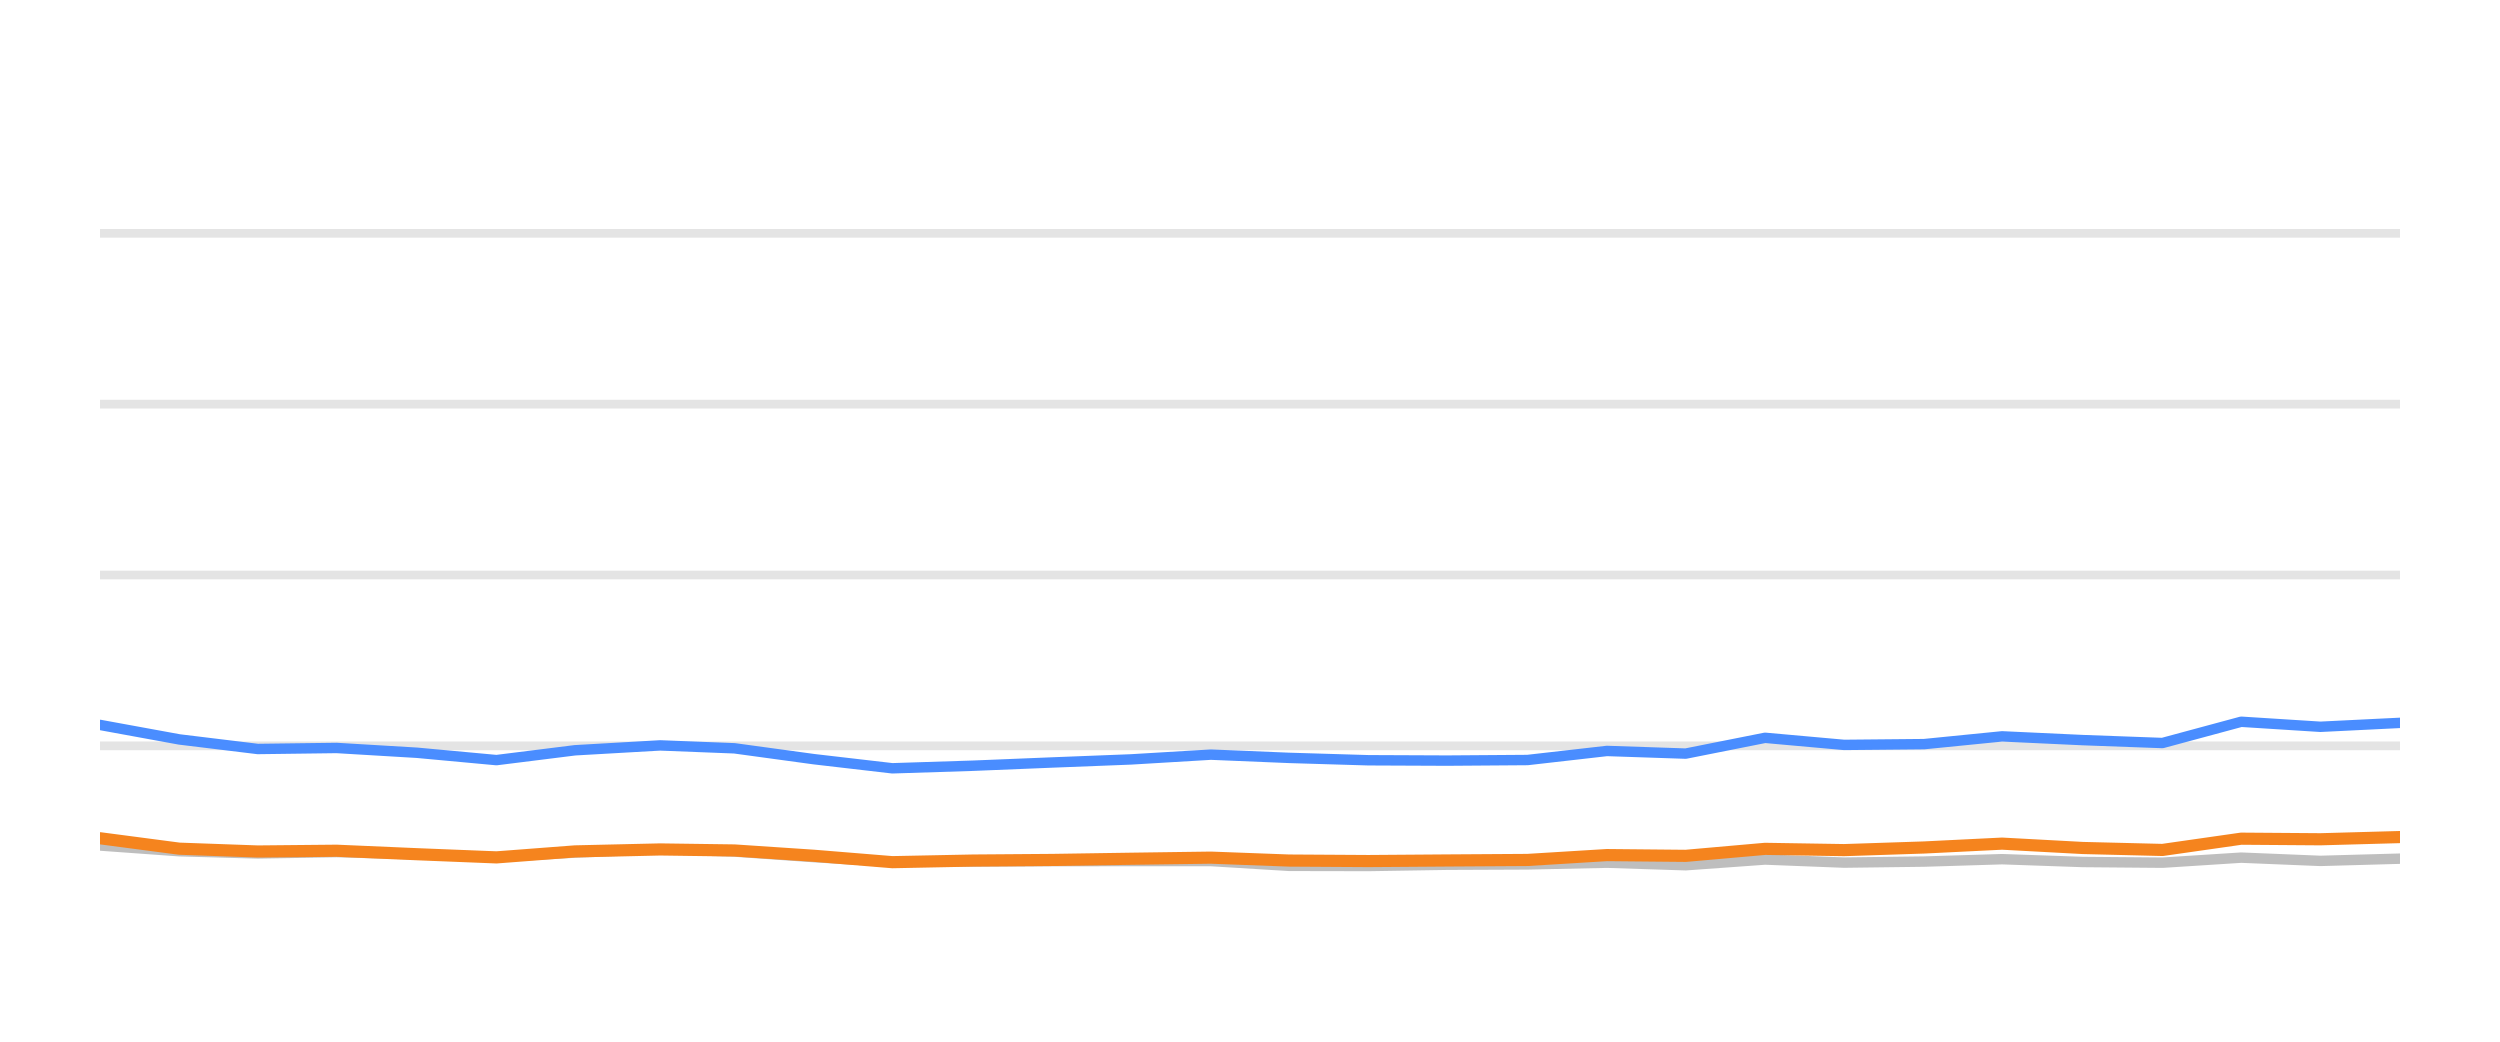
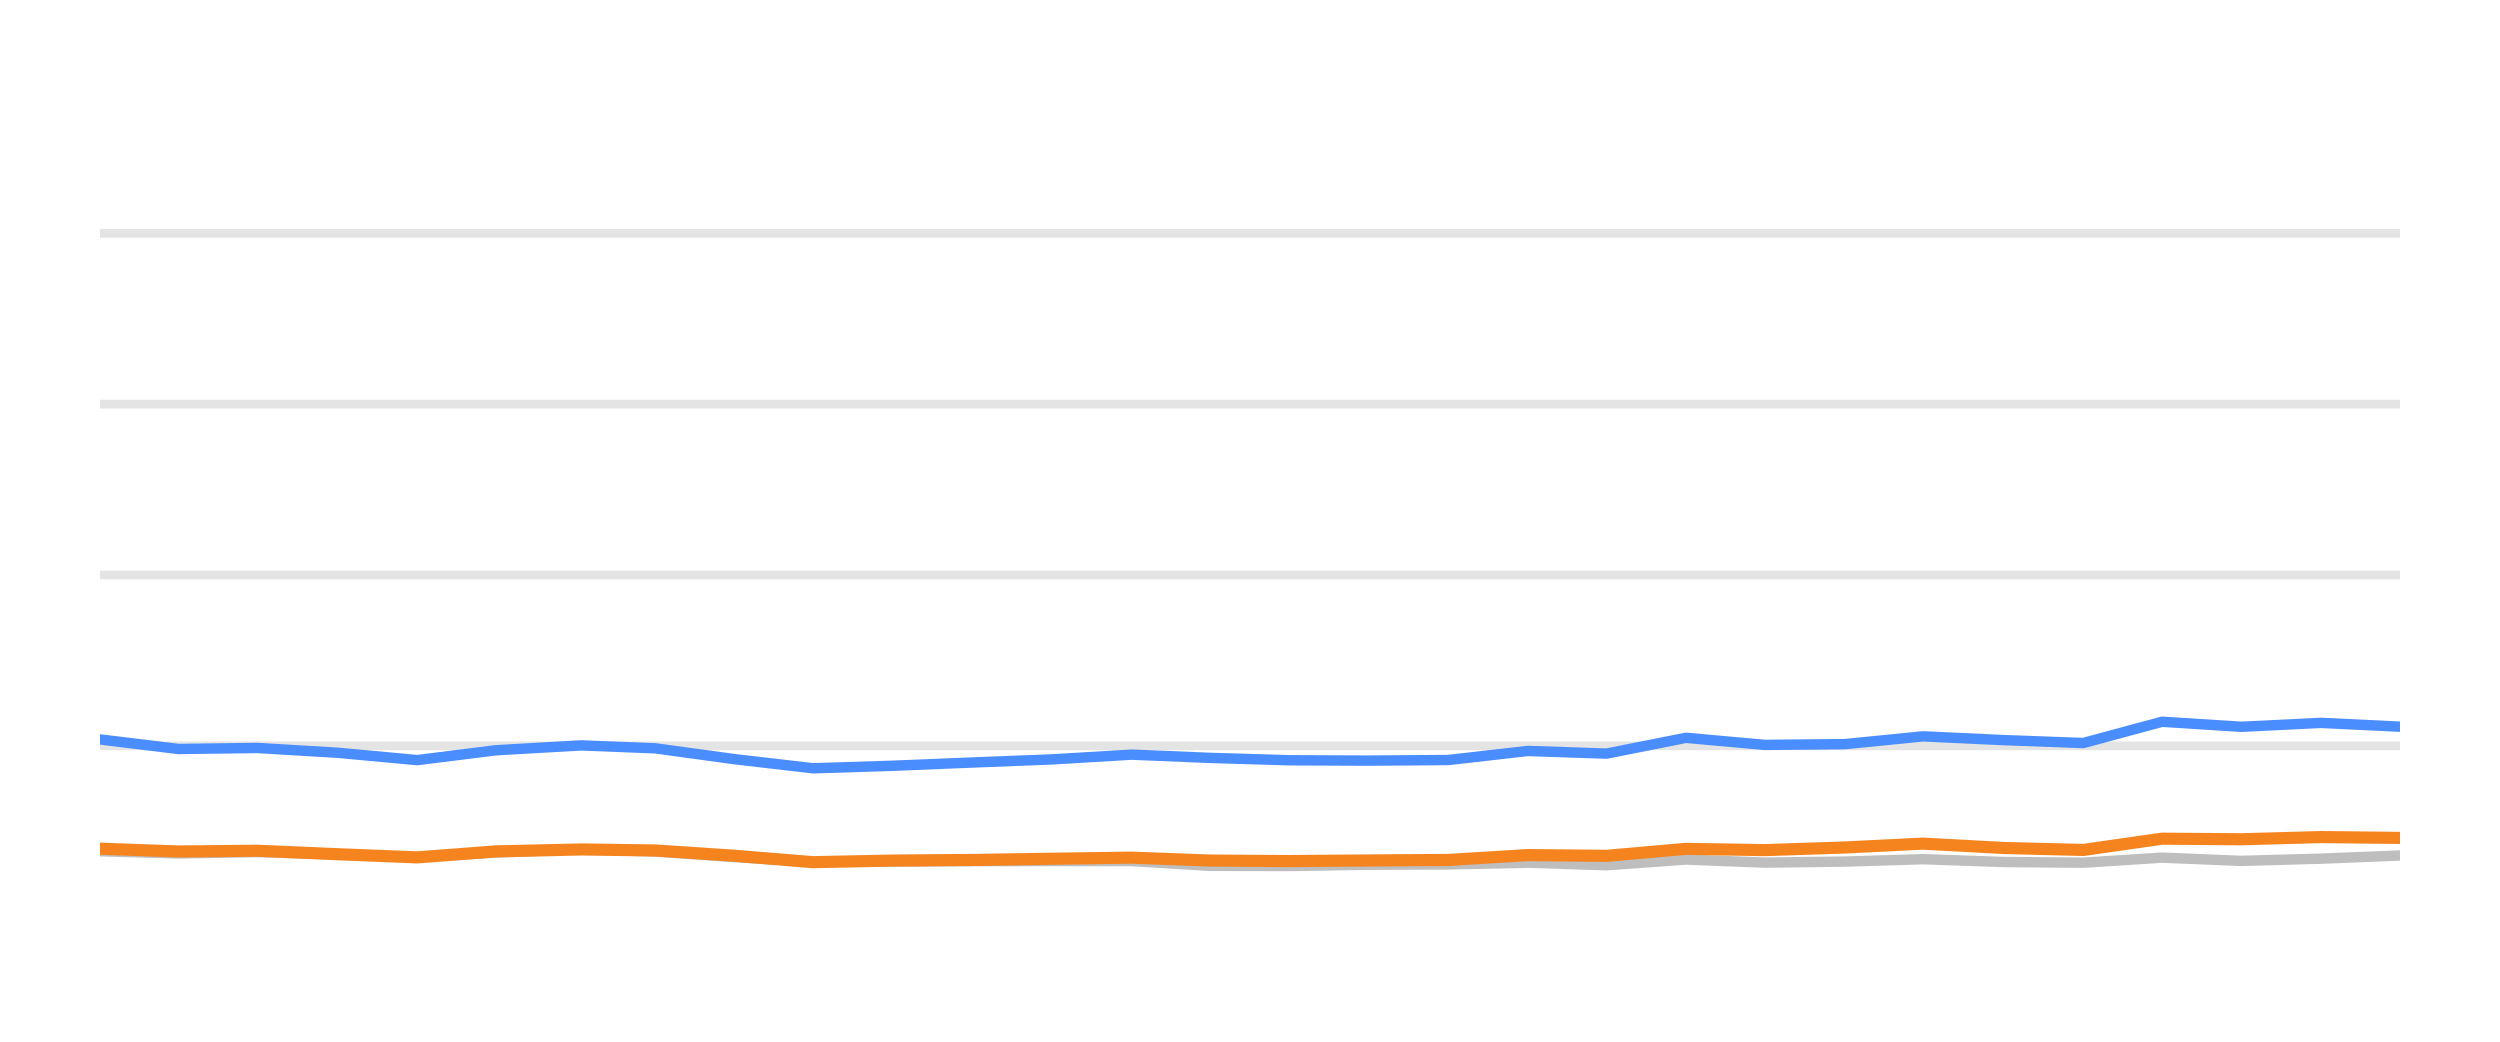
<svg xmlns="http://www.w3.org/2000/svg" width="144pt" height="60pt" viewBox="0 0 144 60" version="1.1">
  <defs>
    <style type="text/css">*{stroke-linejoin: round; stroke-linecap: butt}</style>
  </defs>
  <g id="figure_1">
    <g id="patch_1">
      <path d="M 0 60  L 144 60  L 144 0  L 0 0  L 0 60  z " style="fill: none; opacity: 0" />
    </g>
    <g id="axes_1">
      <g id="patch_2">
        <path d="M 5.76 52.8  L 138.24 52.8  L 138.24 3.6  L 5.76 3.6  L 5.76 52.8  z " style="fill: none" />
      </g>
      <g id="matplotlib.axis_1" />
      <g id="matplotlib.axis_2" />
      <g id="line2d_1">
-         <path d="M 5.76 42.96  L 138.24 42.96  " clip-path="url(#p5a2e11aa51)" style="fill: none; stroke: #b2b2b2; stroke-opacity: 0.35; stroke-width: 0.5; stroke-linecap: square" />
+         <path d="M 5.76 42.96  L 138.24 42.96  " clip-path="url(#p9ffc63bfd4)" style="fill: none; stroke: #b2b2b2; stroke-opacity: 0.35; stroke-width: 0.5; stroke-linecap: square" />
      </g>
      <g id="line2d_2">
-         <path d="M 5.76 33.12  L 138.24 33.12  " clip-path="url(#p5a2e11aa51)" style="fill: none; stroke: #b2b2b2; stroke-opacity: 0.35; stroke-width: 0.5; stroke-linecap: square" />
+         <path d="M 5.76 33.12  L 138.24 33.12  " clip-path="url(#p9ffc63bfd4)" style="fill: none; stroke: #b2b2b2; stroke-opacity: 0.35; stroke-width: 0.5; stroke-linecap: square" />
      </g>
      <g id="line2d_3">
-         <path d="M 5.76 23.28  L 138.24 23.28  " clip-path="url(#p5a2e11aa51)" style="fill: none; stroke: #b2b2b2; stroke-opacity: 0.35; stroke-width: 0.5; stroke-linecap: square" />
+         <path d="M 5.76 23.28  L 138.24 23.28  " clip-path="url(#p9ffc63bfd4)" style="fill: none; stroke: #b2b2b2; stroke-opacity: 0.35; stroke-width: 0.5; stroke-linecap: square" />
      </g>
      <g id="line2d_4">
-         <path d="M 5.76 13.44  L 138.24 13.44  " clip-path="url(#p5a2e11aa51)" style="fill: none; stroke: #b2b2b2; stroke-opacity: 0.35; stroke-width: 0.5; stroke-linecap: square" />
+         <path d="M 5.76 13.44  L 138.24 13.44  " clip-path="url(#p9ffc63bfd4)" style="fill: none; stroke: #b2b2b2; stroke-opacity: 0.35; stroke-width: 0.5; stroke-linecap: square" />
      </g>
      <g id="line2d_5">
-         <path d="M 5.76 48.702  L 10.327 49.031  L 14.848 49.159  L 19.386 49.08  L 24.02 49.213  L 28.596 49.366  L 33.119 49.11  L 38.025 48.908  L 42.306 49.051  L 46.877 49.371  L 51.399 49.646  L 56.026 49.627  L 60.605 49.602  L 65.141 49.597  L 69.746 49.597  L 74.251 49.873  L 78.822 49.882  L 83.348 49.809  L 87.982 49.789  L 92.559 49.691  L 97.095 49.838  L 101.668 49.509  L 106.217 49.686  L 110.825 49.627  L 115.32 49.489  L 119.968 49.651  L 124.557 49.691  L 129.093 49.4  L 133.655 49.587  L 138.24 49.459  " clip-path="url(#p5a2e11aa51)" style="fill: none; stroke: #bebebe; stroke-width: 0.6; stroke-linecap: round" />
+         <path d="M 5.76 49.031  L 10.281 49.159  L 14.82 49.08  L 19.454 49.213  L 24.031 49.366  L 28.554 49.11  L 33.46 48.908  L 37.741 49.051  L 42.313 49.371  L 46.835 49.646  L 51.463 49.627  L 56.042 49.602  L 60.579 49.597  L 65.184 49.597  L 69.689 49.873  L 74.26 49.882  L 78.787 49.809  L 83.422 49.789  L 87.999 49.691  L 92.535 49.838  L 97.109 49.509  L 101.658 49.686  L 106.266 49.627  L 110.762 49.489  L 115.41 49.651  L 119.999 49.691  L 124.536 49.4  L 129.098 49.587  L 133.684 49.459  L 138.24 49.277  " clip-path="url(#p9ffc63bfd4)" style="fill: none; stroke: #bebebe; stroke-width: 0.6; stroke-linecap: round" />
      </g>
      <g id="line2d_6">
-         <path d="M 5.76 41.755  L 10.327 42.591  L 14.848 43.142  L 19.386 43.083  L 24.02 43.359  L 28.596 43.782  L 33.119 43.216  L 38.025 42.935  L 42.306 43.103  L 46.877 43.728  L 51.399 44.254  L 56.026 44.106  L 60.605 43.919  L 65.141 43.742  L 69.746 43.467  L 74.251 43.654  L 78.822 43.791  L 83.348 43.811  L 87.982 43.777  L 92.559 43.255  L 97.095 43.408  L 101.668 42.498  L 106.217 42.906  L 110.825 42.862  L 115.32 42.414  L 119.968 42.63  L 124.557 42.798  L 129.093 41.573  L 133.655 41.863  L 138.24 41.637  " clip-path="url(#p5a2e11aa51)" style="fill: none; stroke: #4a8dff; stroke-width: 0.6; stroke-linecap: round" />
+         <path d="M 5.76 42.591  L 10.281 43.142  L 14.82 43.083  L 19.454 43.359  L 24.031 43.782  L 28.554 43.216  L 33.46 42.935  L 37.741 43.103  L 42.313 43.728  L 46.835 44.254  L 51.463 44.106  L 56.042 43.919  L 60.579 43.742  L 65.184 43.467  L 69.689 43.654  L 74.26 43.791  L 78.787 43.811  L 83.422 43.777  L 87.999 43.255  L 92.535 43.408  L 97.109 42.498  L 101.658 42.906  L 106.266 42.862  L 110.762 42.414  L 115.41 42.63  L 119.999 42.798  L 124.536 41.573  L 129.098 41.863  L 133.684 41.637  L 138.24 41.858  " clip-path="url(#p9ffc63bfd4)" style="fill: none; stroke: #4a8dff; stroke-width: 0.6; stroke-linecap: round" />
      </g>
      <g id="line2d_7">
-         <path d="M 5.76 48.283  L 10.327 48.884  L 14.848 49.046  L 19.386 49.002  L 24.02 49.203  L 28.596 49.386  L 33.119 49.041  L 38.025 48.928  L 42.306 48.987  L 46.877 49.292  L 51.399 49.661  L 56.026 49.568  L 60.605 49.533  L 65.141 49.464  L 69.746 49.4  L 74.251 49.568  L 78.822 49.597  L 83.348 49.563  L 87.982 49.533  L 92.559 49.253  L 97.095 49.297  L 101.668 48.894  L 106.217 48.967  L 110.825 48.815  L 115.32 48.593  L 119.968 48.844  L 124.557 48.957  L 129.093 48.308  L 133.655 48.342  L 138.24 48.215  " clip-path="url(#p5a2e11aa51)" style="fill: none; stroke: #f5841e; stroke-width: 0.7; stroke-linecap: round" />
+         <path d="M 5.76 48.884  L 10.281 49.046  L 14.82 49.002  L 19.454 49.203  L 24.031 49.386  L 28.554 49.041  L 33.46 48.928  L 37.741 48.987  L 42.313 49.292  L 46.835 49.661  L 51.463 49.568  L 56.042 49.533  L 60.579 49.464  L 65.184 49.4  L 69.689 49.568  L 74.26 49.597  L 78.787 49.563  L 83.422 49.533  L 87.999 49.253  L 92.535 49.297  L 97.109 48.894  L 101.658 48.967  L 106.266 48.815  L 110.762 48.593  L 115.41 48.844  L 119.999 48.957  L 124.536 48.308  L 129.098 48.342  L 133.684 48.215  L 138.24 48.264  " clip-path="url(#p9ffc63bfd4)" style="fill: none; stroke: #f5841e; stroke-width: 0.7; stroke-linecap: round" />
      </g>
    </g>
  </g>
  <defs>
-     <clipPath id="p5a2e11aa51">
+     <clipPath id="p9ffc63bfd4">
      <rect x="5.76" y="3.6" width="132.48" height="49.2" />
    </clipPath>
  </defs>
</svg>
